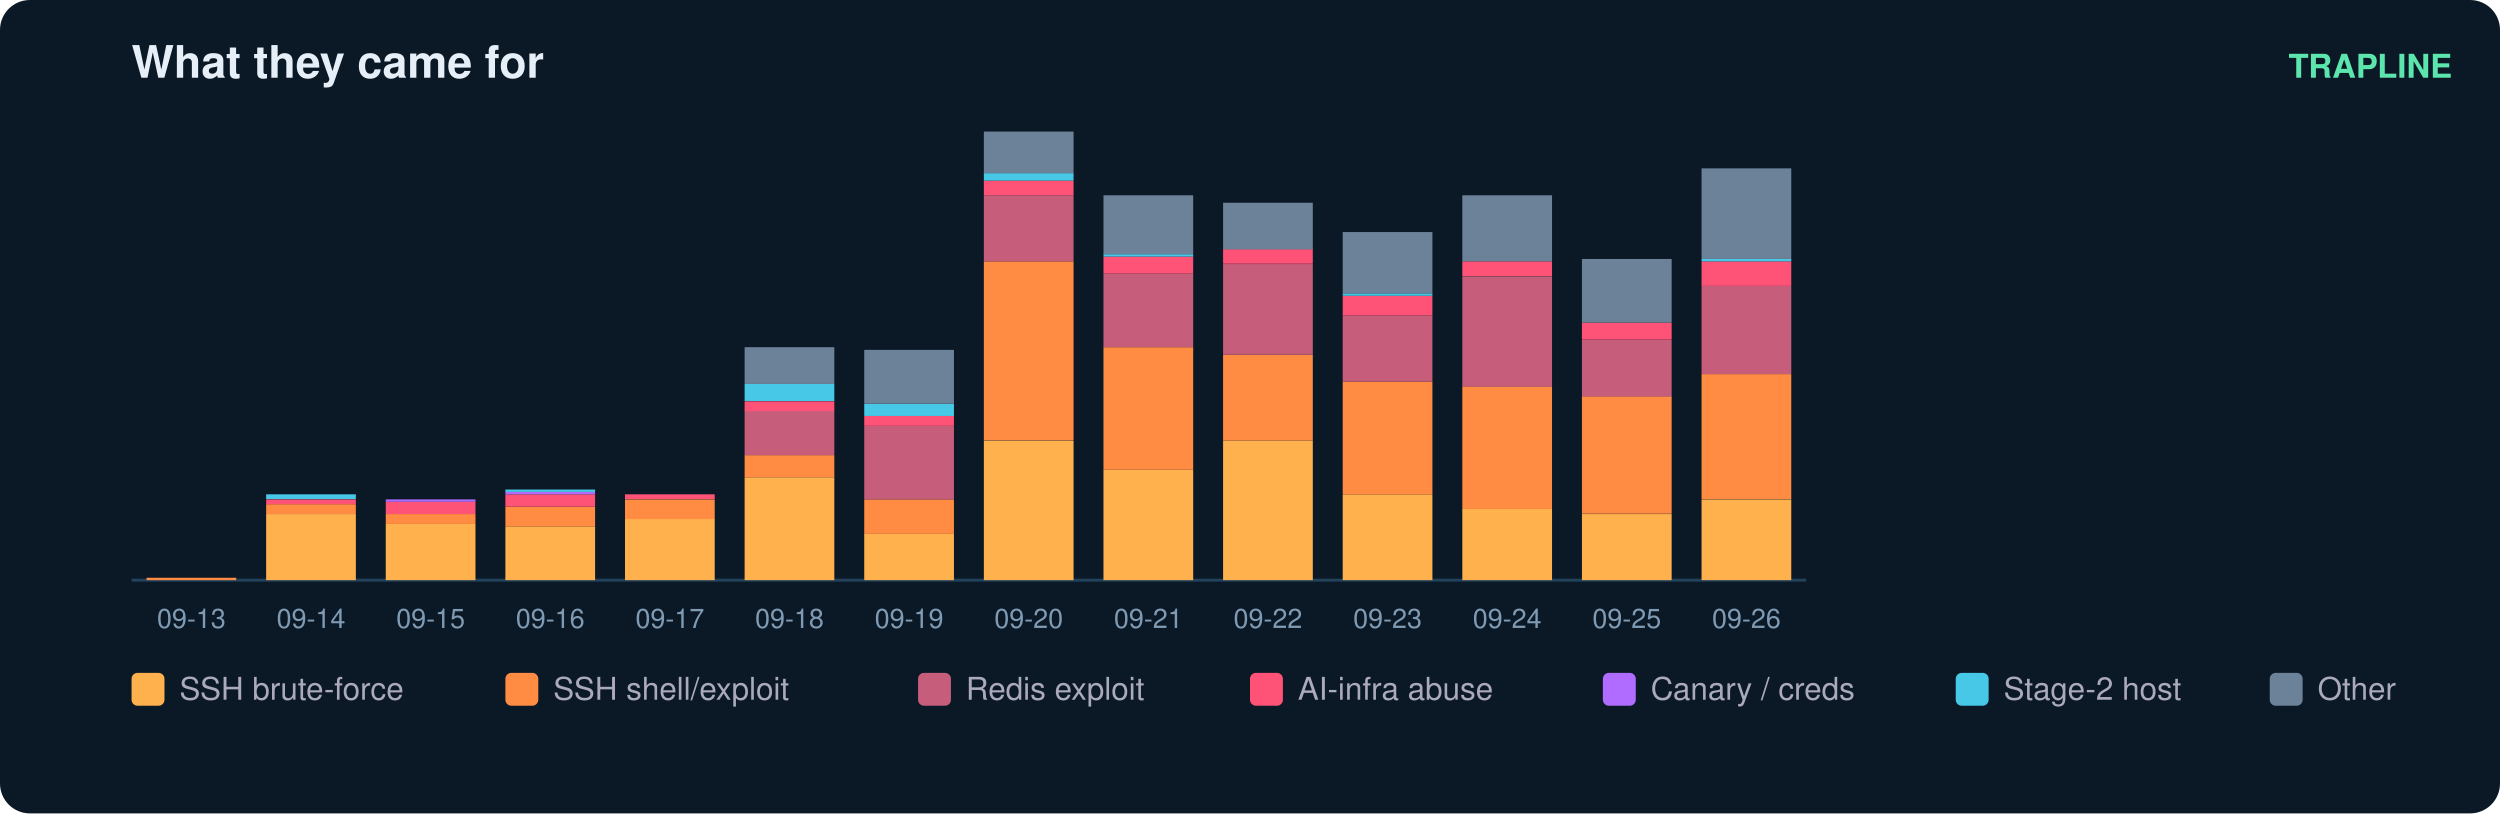
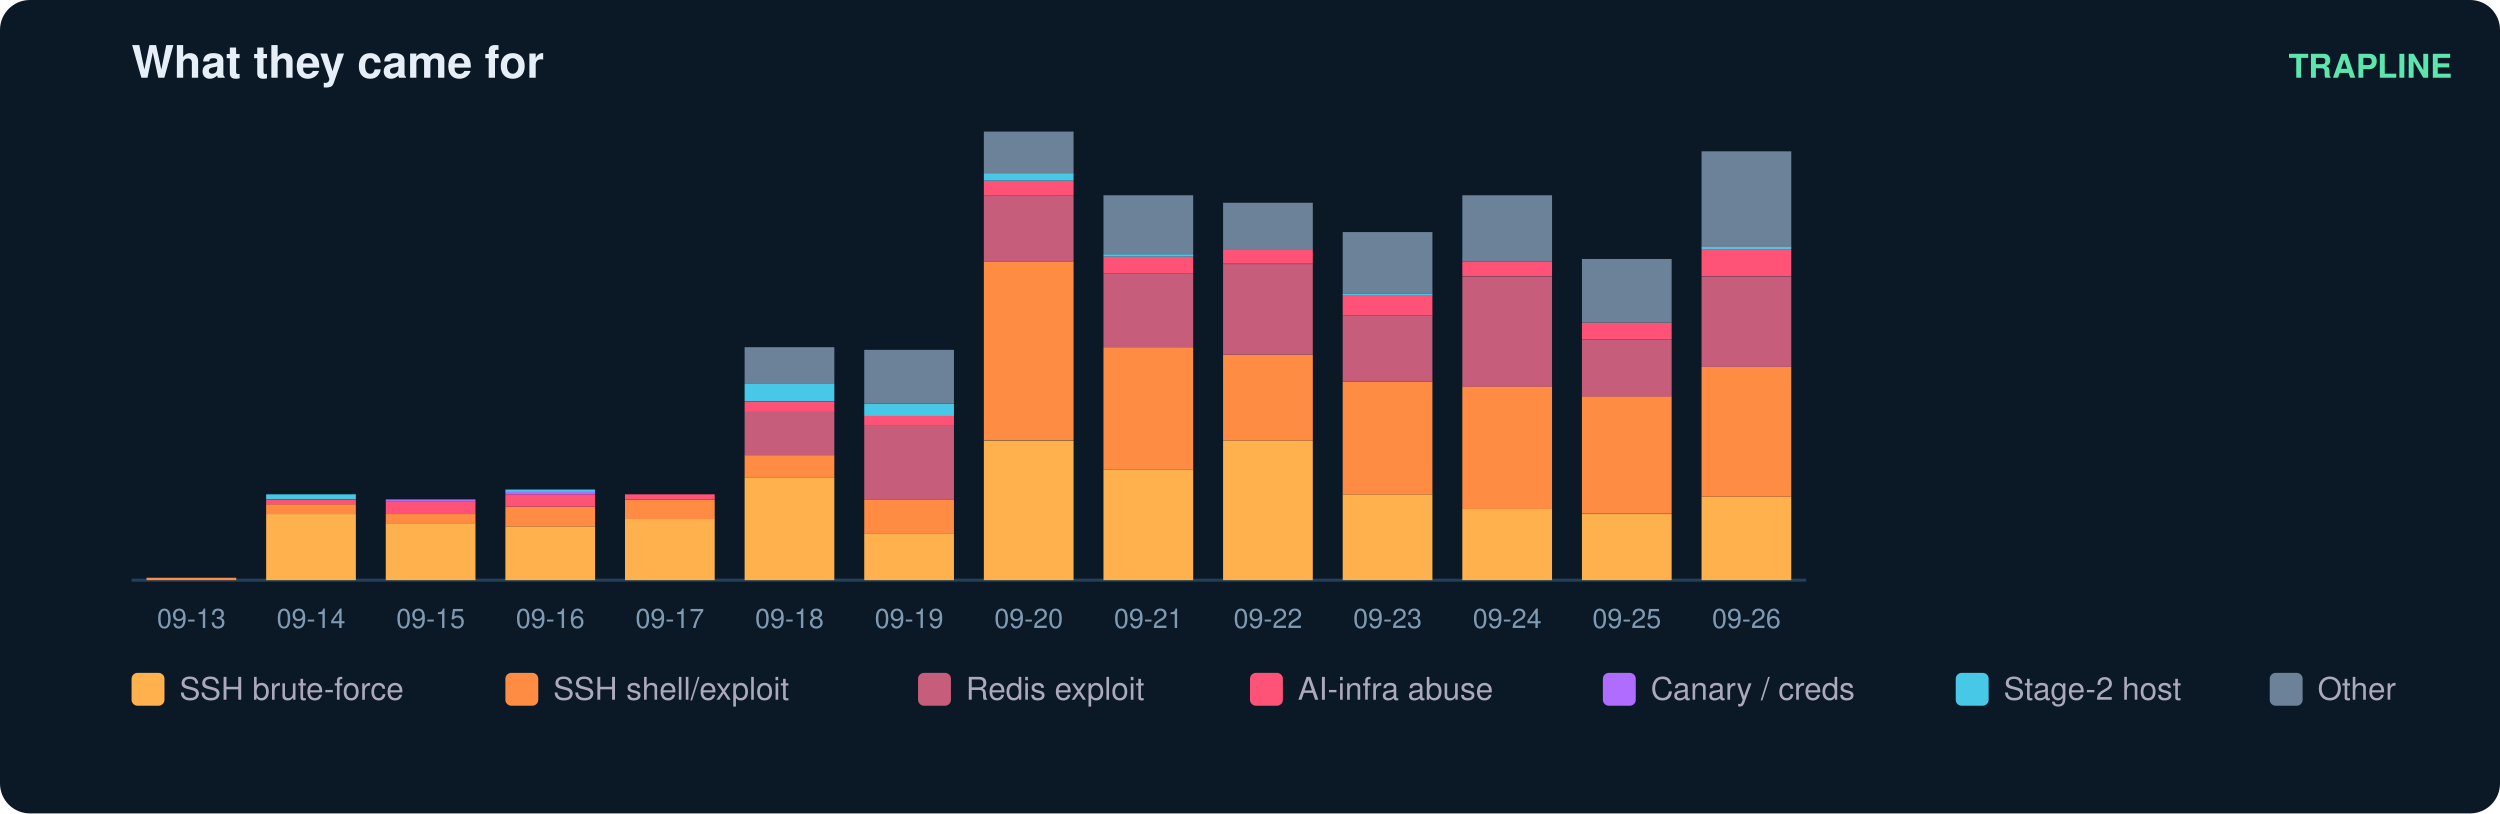
<svg xmlns="http://www.w3.org/2000/svg" width="836" height="272" viewBox="0 0 836 272" font-family="ui-sans-serif,Segoe UI,Helvetica,Arial">
  <rect width="836" height="272" rx="10" fill="#0b1826" />
  <text x="44" y="26" fill="#e6eff7" font-size="15" font-weight="700">What they came for</text>
  <text x="820" y="26" fill="#5ce6ad" font-size="11" text-anchor="end" font-weight="600">TRAPLINE</text>
  <line x1="44" y1="194" x2="604" y2="194" stroke="#22415a" />
  <rect x="49" y="193.2" width="30" height="0.8" fill="#ff8c42" />
  <text x="64.0" y="210.0" fill="#7f9bb3" font-size="9" text-anchor="middle">09-13</text>
  <rect x="89" y="171.9" width="30" height="22.1" fill="#ffb14e" />
  <rect x="89" y="168.6" width="30" height="3.3" fill="#ff8c42" />
  <rect x="89" y="167.0" width="30" height="1.6" fill="#ff5277" />
  <rect x="89" y="165.3" width="30" height="1.6" fill="#46c8e6" />
  <text x="104.0" y="210.0" fill="#7f9bb3" font-size="9" text-anchor="middle">09-14</text>
  <rect x="129" y="175.1" width="30" height="18.9" fill="#ffb14e" />
  <rect x="129" y="171.9" width="30" height="3.3" fill="#ff8c42" />
  <rect x="129" y="167.8" width="30" height="4.1" fill="#ff5277" />
  <rect x="129" y="167.0" width="30" height="0.8" fill="#b06cff" />
  <text x="144.0" y="210.0" fill="#7f9bb3" font-size="9" text-anchor="middle">09-15</text>
  <rect x="169" y="176.0" width="30" height="18.0" fill="#ffb14e" />
  <rect x="169" y="169.4" width="30" height="6.6" fill="#ff8c42" />
  <rect x="169" y="165.3" width="30" height="4.1" fill="#ff5277" />
  <rect x="169" y="164.5" width="30" height="0.8" fill="#b06cff" />
  <rect x="169" y="163.7" width="30" height="0.8" fill="#46c8e6" />
  <text x="184.0" y="210.0" fill="#7f9bb3" font-size="9" text-anchor="middle">09-16</text>
  <rect x="209" y="173.5" width="30" height="20.5" fill="#ffb14e" />
  <rect x="209" y="167.0" width="30" height="6.6" fill="#ff8c42" />
  <rect x="209" y="165.3" width="30" height="1.6" fill="#ff5277" />
  <text x="224.0" y="210.0" fill="#7f9bb3" font-size="9" text-anchor="middle">09-17</text>
  <rect x="249" y="159.6" width="30" height="34.4" fill="#ffb14e" />
  <rect x="249" y="152.2" width="30" height="7.4" fill="#ff8c42" />
  <rect x="249" y="137.4" width="30" height="14.8" fill="#c65d7b" />
  <rect x="249" y="134.2" width="30" height="3.3" fill="#ff5277" />
  <rect x="249" y="128.4" width="30" height="5.7" fill="#46c8e6" />
  <rect x="249" y="116.1" width="30" height="12.3" fill="#6b8299" />
  <text x="264.0" y="210.0" fill="#7f9bb3" font-size="9" text-anchor="middle">09-18</text>
  <rect x="289" y="178.4" width="30" height="15.6" fill="#ffb14e" />
  <rect x="289" y="167.0" width="30" height="11.5" fill="#ff8c42" />
  <rect x="289" y="142.4" width="30" height="24.6" fill="#c65d7b" />
  <rect x="289" y="139.1" width="30" height="3.3" fill="#ff5277" />
  <rect x="289" y="135.0" width="30" height="4.1" fill="#46c8e6" />
  <rect x="289" y="117.0" width="30" height="18.0" fill="#6b8299" />
  <text x="304.0" y="210.0" fill="#7f9bb3" font-size="9" text-anchor="middle">09-19</text>
  <rect x="329" y="147.3" width="30" height="46.7" fill="#ffb14e" />
  <rect x="329" y="87.4" width="30" height="59.8" fill="#ff8c42" />
  <rect x="329" y="65.3" width="30" height="22.1" fill="#c65d7b" />
  <rect x="329" y="60.4" width="30" height="4.9" fill="#ff5277" />
  <rect x="329" y="57.9" width="30" height="2.5" fill="#46c8e6" />
  <rect x="329" y="44.0" width="30" height="13.9" fill="#6b8299" />
  <text x="344.0" y="210.0" fill="#7f9bb3" font-size="9" text-anchor="middle">09-20</text>
  <rect x="369" y="157.1" width="30" height="36.9" fill="#ffb14e" />
  <rect x="369" y="116.1" width="30" height="41.0" fill="#ff8c42" />
  <rect x="369" y="91.5" width="30" height="24.6" fill="#c65d7b" />
  <rect x="369" y="85.8" width="30" height="5.7" fill="#ff5277" />
  <rect x="369" y="85.0" width="30" height="0.8" fill="#46c8e6" />
  <rect x="369" y="65.3" width="30" height="19.7" fill="#6b8299" />
  <text x="384.0" y="210.0" fill="#7f9bb3" font-size="9" text-anchor="middle">09-21</text>
  <rect x="409" y="147.3" width="30" height="46.7" fill="#ffb14e" />
  <rect x="409" y="118.6" width="30" height="28.7" fill="#ff8c42" />
  <rect x="409" y="88.3" width="30" height="30.3" fill="#c65d7b" />
  <rect x="409" y="83.3" width="30" height="4.9" fill="#ff5277" />
  <rect x="409" y="67.8" width="30" height="15.6" fill="#6b8299" />
  <text x="424.0" y="210.0" fill="#7f9bb3" font-size="9" text-anchor="middle">09-22</text>
  <rect x="449" y="165.3" width="30" height="28.7" fill="#ffb14e" />
  <rect x="449" y="127.6" width="30" height="37.7" fill="#ff8c42" />
  <rect x="449" y="105.5" width="30" height="22.1" fill="#c65d7b" />
  <rect x="449" y="98.9" width="30" height="6.6" fill="#ff5277" />
  <rect x="449" y="98.1" width="30" height="0.8" fill="#46c8e6" />
  <rect x="449" y="77.6" width="30" height="20.5" fill="#6b8299" />
  <text x="464.0" y="210.0" fill="#7f9bb3" font-size="9" text-anchor="middle">09-23</text>
  <rect x="489" y="170.2" width="30" height="23.8" fill="#ffb14e" />
  <rect x="489" y="129.2" width="30" height="41.0" fill="#ff8c42" />
  <rect x="489" y="92.4" width="30" height="36.9" fill="#c65d7b" />
  <rect x="489" y="87.4" width="30" height="4.9" fill="#ff5277" />
  <rect x="489" y="65.3" width="30" height="22.1" fill="#6b8299" />
  <text x="504.0" y="210.0" fill="#7f9bb3" font-size="9" text-anchor="middle">09-24</text>
  <rect x="529" y="171.9" width="30" height="22.1" fill="#ffb14e" />
  <rect x="529" y="132.5" width="30" height="39.3" fill="#ff8c42" />
  <rect x="529" y="113.7" width="30" height="18.9" fill="#c65d7b" />
  <rect x="529" y="107.9" width="30" height="5.7" fill="#ff5277" />
  <rect x="529" y="86.6" width="30" height="21.3" fill="#6b8299" />
  <text x="544.0" y="210.0" fill="#7f9bb3" font-size="9" text-anchor="middle">09-25</text>
-   <rect x="569" y="167.0" width="30" height="27.0" fill="#ffb14e" />
-   <rect x="569" y="125.1" width="30" height="41.8" fill="#ff8c42" />
-   <rect x="569" y="95.6" width="30" height="29.5" fill="#c65d7b" />
-   <rect x="569" y="87.4" width="30" height="8.2" fill="#ff5277" />
-   <rect x="569" y="86.6" width="30" height="0.8" fill="#46c8e6" />
-   <rect x="569" y="56.3" width="30" height="30.3" fill="#6b8299" />
+   <rect x="569" y="166.1" width="30" height="27.9" fill="#ffb14e" />
+   <rect x="569" y="122.7" width="30" height="43.4" fill="#ff8c42" />
+   <rect x="569" y="92.4" width="30" height="30.3" fill="#c65d7b" />
+   <rect x="569" y="83.3" width="30" height="9.0" fill="#ff5277" />
+   <rect x="569" y="82.5" width="30" height="0.8" fill="#46c8e6" />
+   <rect x="569" y="50.6" width="30" height="32.0" fill="#6b8299" />
  <text x="584.0" y="210.0" fill="#7f9bb3" font-size="9" text-anchor="middle">09-26</text>
  <rect x="44" y="225" width="11" height="11" rx="2" fill="#ffb14e" />
  <text x="60" y="234" fill="#aab" font-size="10.5">SSH brute-force</text>
  <rect x="169" y="225" width="11" height="11" rx="2" fill="#ff8c42" />
  <text x="185" y="234" fill="#aab" font-size="10.5">SSH shell/exploit</text>
  <rect x="307" y="225" width="11" height="11" rx="2" fill="#c65d7b" />
  <text x="323" y="234" fill="#aab" font-size="10.5">Redis exploit</text>
  <rect x="418" y="225" width="11" height="11" rx="2" fill="#ff5277" />
  <text x="434" y="234" fill="#aab" font-size="10.5">AI-infra abuse</text>
  <rect x="536" y="225" width="11" height="11" rx="2" fill="#b06cff" />
  <text x="552" y="234" fill="#aab" font-size="10.5">Canary / creds</text>
  <rect x="654" y="225" width="11" height="11" rx="2" fill="#46c8e6" />
  <text x="670" y="234" fill="#aab" font-size="10.5">Stage-2 host</text>
  <rect x="759" y="225" width="11" height="11" rx="2" fill="#6b8299" />
  <text x="775" y="234" fill="#aab" font-size="10.5">Other</text>
</svg>
